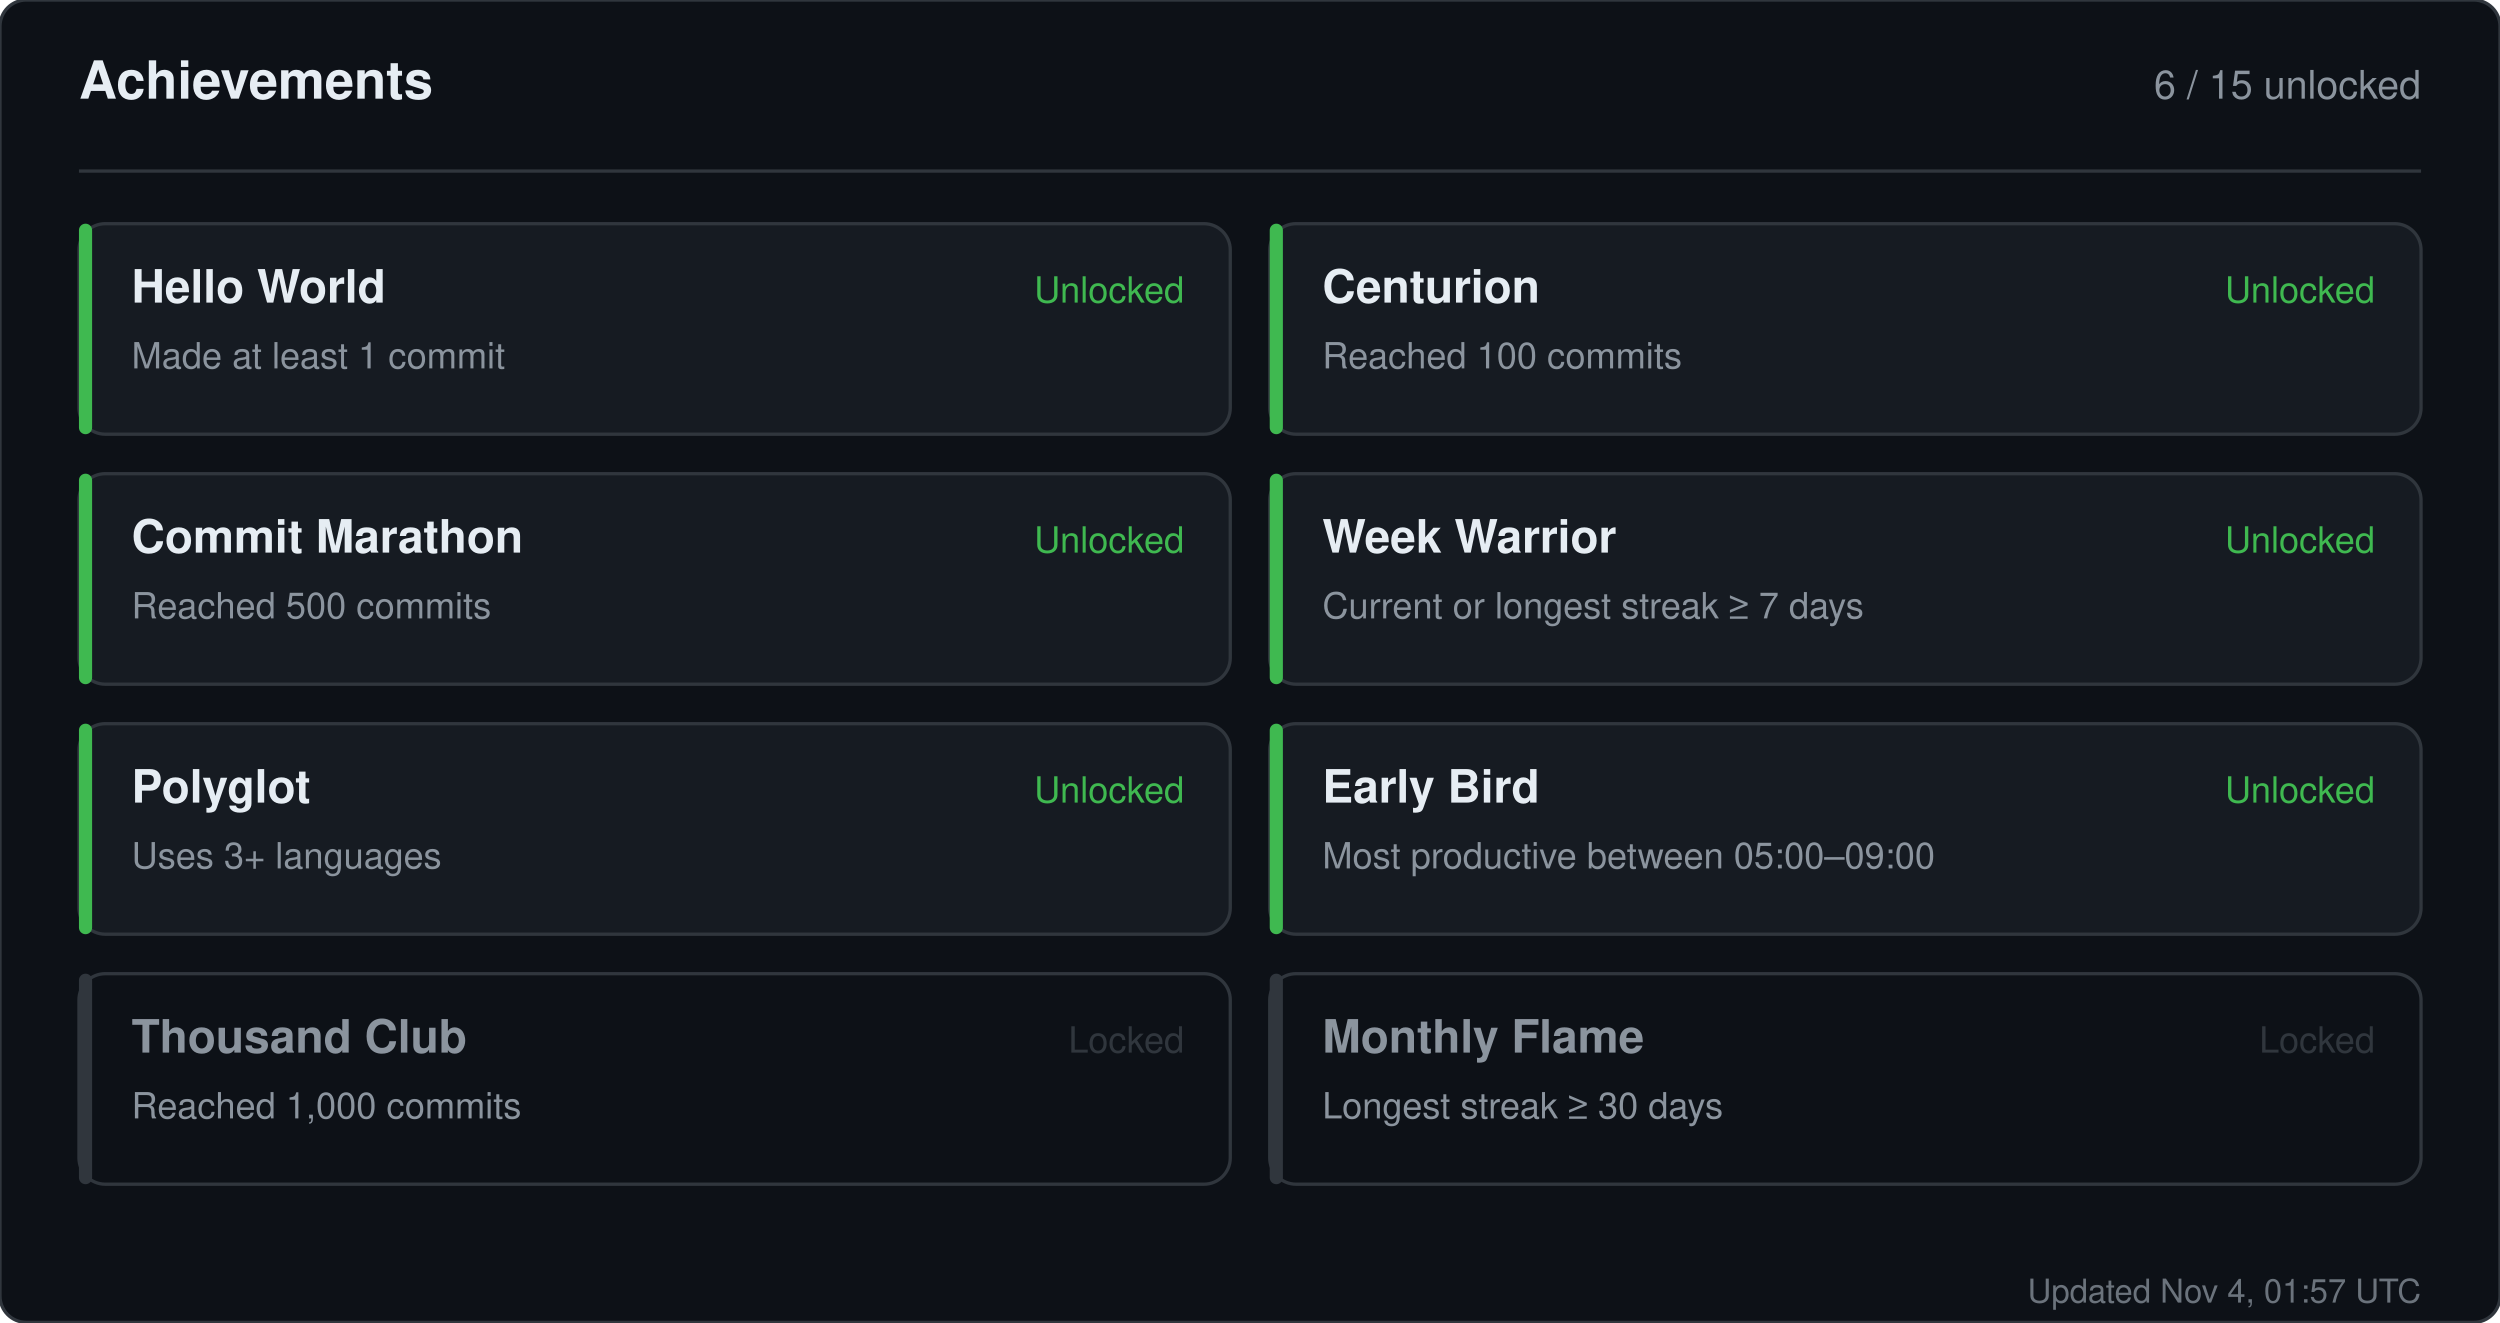
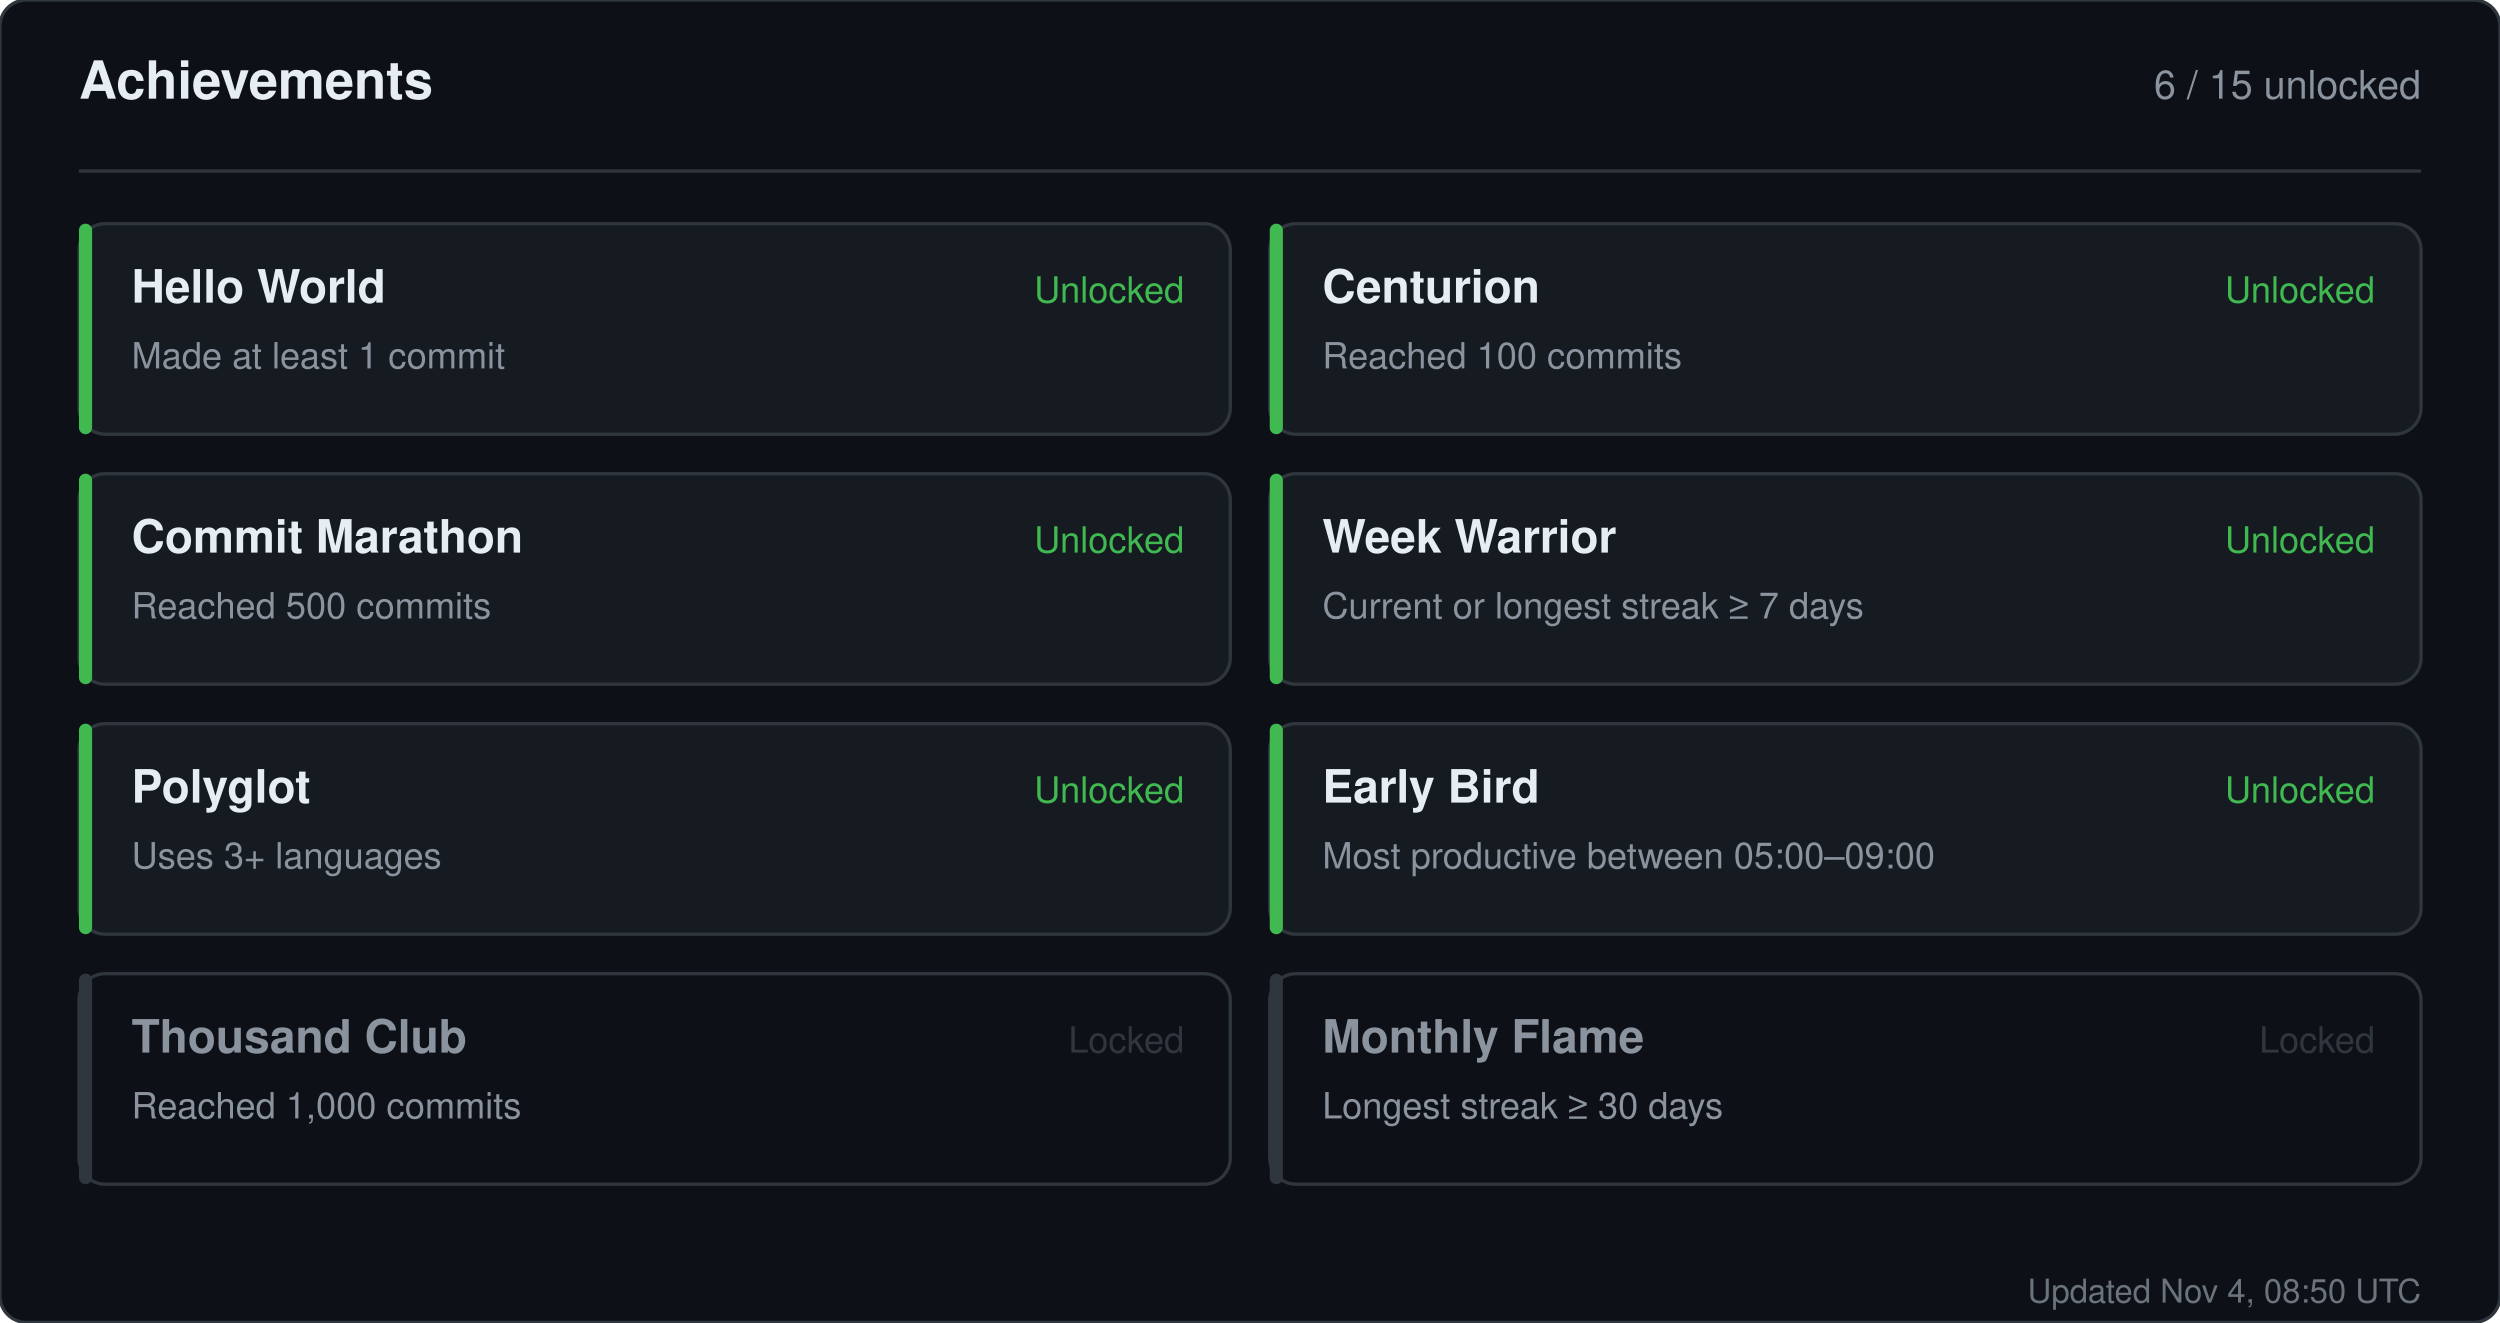
<svg xmlns="http://www.w3.org/2000/svg" width="760" height="402" viewBox="0 0 760 402" role="img" aria-label="Achievements for sandiirawan12">
  <rect width="760" height="402" rx="8" fill="#0d1117" stroke="#30363d" />
  <g font-family="-apple-system, BlinkMacSystemFont, Segoe UI, Helvetica, Arial, sans-serif">
    <text x="24" y="30" fill="#e6edf3" font-size="16" font-weight="700">Achievements</text>
    <text x="736" y="30" fill="#8b949e" font-size="12" text-anchor="end">6 / 15 unlocked</text>
    <line x1="24" y1="52" x2="736" y2="52" stroke="#30363d" />
    <rect x="24" y="68" width="350" height="64" rx="8" fill="#161b22" stroke="#30363d" />
    <rect x="24" y="68" width="4" height="64" rx="2" fill="#3fb950" />
    <text x="40" y="92" fill="#e6edf3" font-size="14" font-weight="700">Hello World</text>
    <text x="40" y="112" fill="#8b949e" font-size="11">Made at least 1 commit</text>
    <text x="360" y="92" fill="#3fb950" font-size="11" text-anchor="end">Unlocked</text>
    <rect x="386" y="68" width="350" height="64" rx="8" fill="#161b22" stroke="#30363d" />
    <rect x="386" y="68" width="4" height="64" rx="2" fill="#3fb950" />
    <text x="402" y="92" fill="#e6edf3" font-size="14" font-weight="700">Centurion</text>
    <text x="402" y="112" fill="#8b949e" font-size="11">Reached 100 commits</text>
    <text x="722" y="92" fill="#3fb950" font-size="11" text-anchor="end">Unlocked</text>
    <rect x="24" y="144" width="350" height="64" rx="8" fill="#161b22" stroke="#30363d" />
    <rect x="24" y="144" width="4" height="64" rx="2" fill="#3fb950" />
    <text x="40" y="168" fill="#e6edf3" font-size="14" font-weight="700">Commit Marathon</text>
    <text x="40" y="188" fill="#8b949e" font-size="11">Reached 500 commits</text>
    <text x="360" y="168" fill="#3fb950" font-size="11" text-anchor="end">Unlocked</text>
    <rect x="386" y="144" width="350" height="64" rx="8" fill="#161b22" stroke="#30363d" />
    <rect x="386" y="144" width="4" height="64" rx="2" fill="#3fb950" />
    <text x="402" y="168" fill="#e6edf3" font-size="14" font-weight="700">Week Warrior</text>
    <text x="402" y="188" fill="#8b949e" font-size="11">Current or longest streak ≥ 7 days</text>
    <text x="722" y="168" fill="#3fb950" font-size="11" text-anchor="end">Unlocked</text>
    <rect x="24" y="220" width="350" height="64" rx="8" fill="#161b22" stroke="#30363d" />
    <rect x="24" y="220" width="4" height="64" rx="2" fill="#3fb950" />
    <text x="40" y="244" fill="#e6edf3" font-size="14" font-weight="700">Polyglot</text>
    <text x="40" y="264" fill="#8b949e" font-size="11">Uses 3+ languages</text>
    <text x="360" y="244" fill="#3fb950" font-size="11" text-anchor="end">Unlocked</text>
    <rect x="386" y="220" width="350" height="64" rx="8" fill="#161b22" stroke="#30363d" />
    <rect x="386" y="220" width="4" height="64" rx="2" fill="#3fb950" />
    <text x="402" y="244" fill="#e6edf3" font-size="14" font-weight="700">Early Bird</text>
    <text x="402" y="264" fill="#8b949e" font-size="11">Most productive between 05:00–09:00</text>
    <text x="722" y="244" fill="#3fb950" font-size="11" text-anchor="end">Unlocked</text>
    <rect x="24" y="296" width="350" height="64" rx="8" fill="#0d1117" stroke="#30363d" />
    <rect x="24" y="296" width="4" height="64" rx="2" fill="#30363d" />
    <text x="40" y="320" fill="#8b949e" font-size="14" font-weight="700">Thousand Club</text>
    <text x="40" y="340" fill="#8b949e" font-size="11">Reached 1,000 commits</text>
    <text x="360" y="320" fill="#30363d" font-size="11" text-anchor="end">Locked</text>
    <rect x="386" y="296" width="350" height="64" rx="8" fill="#0d1117" stroke="#30363d" />
    <rect x="386" y="296" width="4" height="64" rx="2" fill="#30363d" />
    <text x="402" y="320" fill="#8b949e" font-size="14" font-weight="700">Monthly Flame</text>
    <text x="402" y="340" fill="#8b949e" font-size="11">Longest streak ≥ 30 days</text>
    <text x="722" y="320" fill="#30363d" font-size="11" text-anchor="end">Locked</text>
-     <text x="736" y="396" fill="#8b949e" font-size="10" text-anchor="end" opacity="0.75">Updated Nov 4, 01:57 UTC</text>
+     <text x="736" y="396" fill="#8b949e" font-size="10" text-anchor="end" opacity="0.75">Updated Nov 4, 08:50 UTC</text>
  </g>
</svg>
